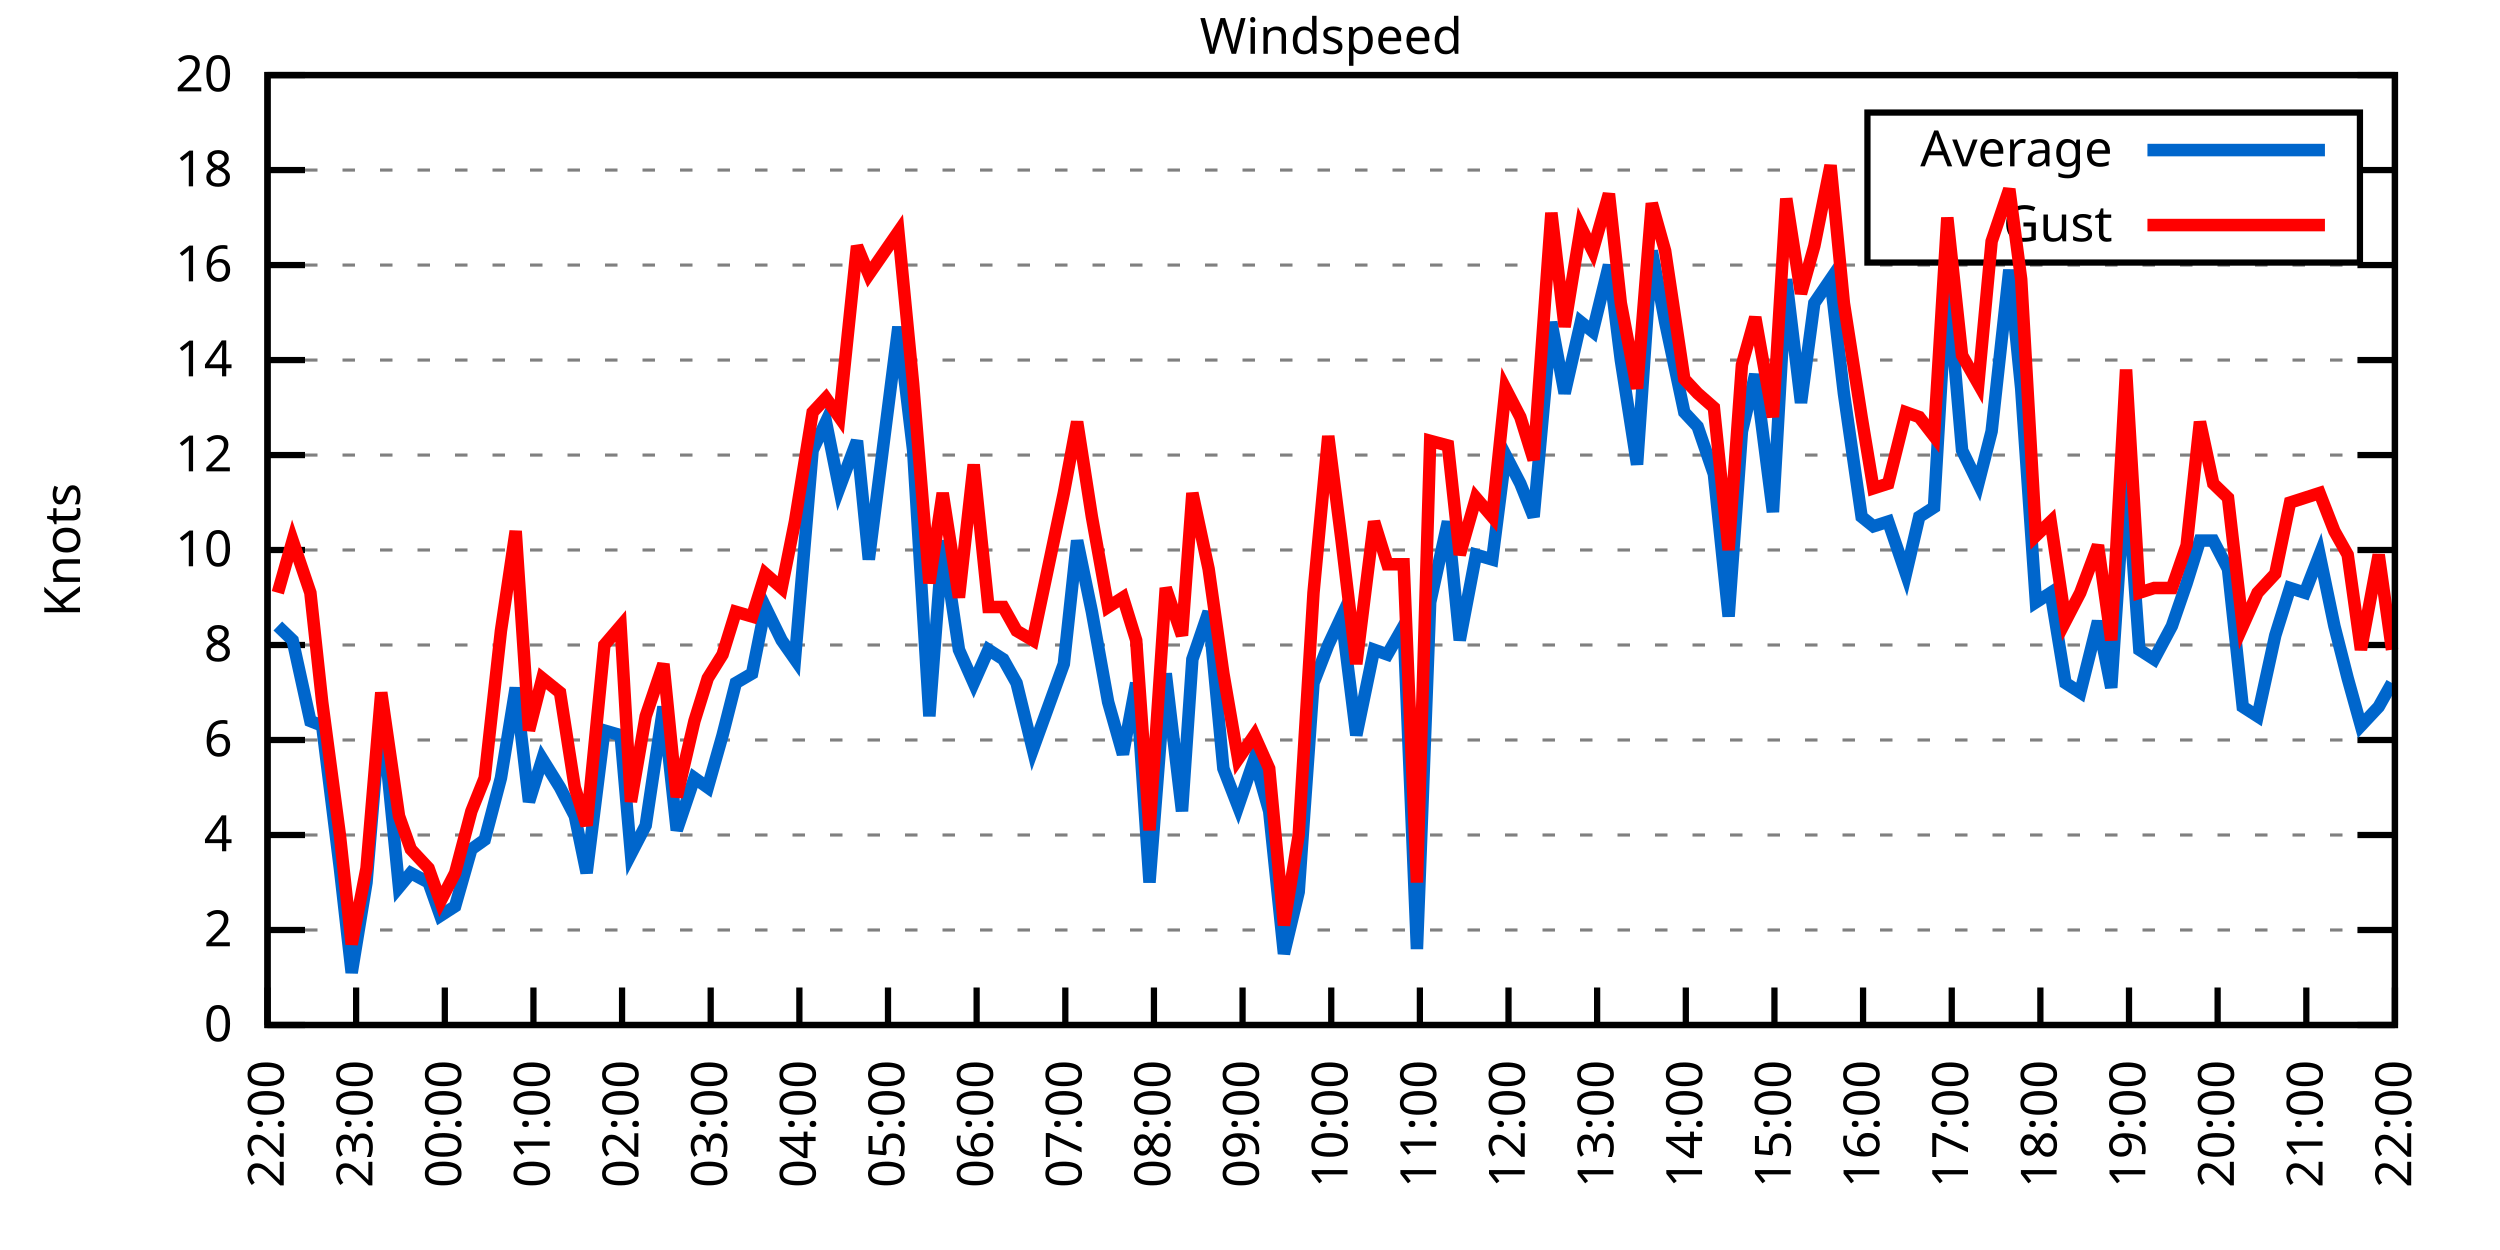
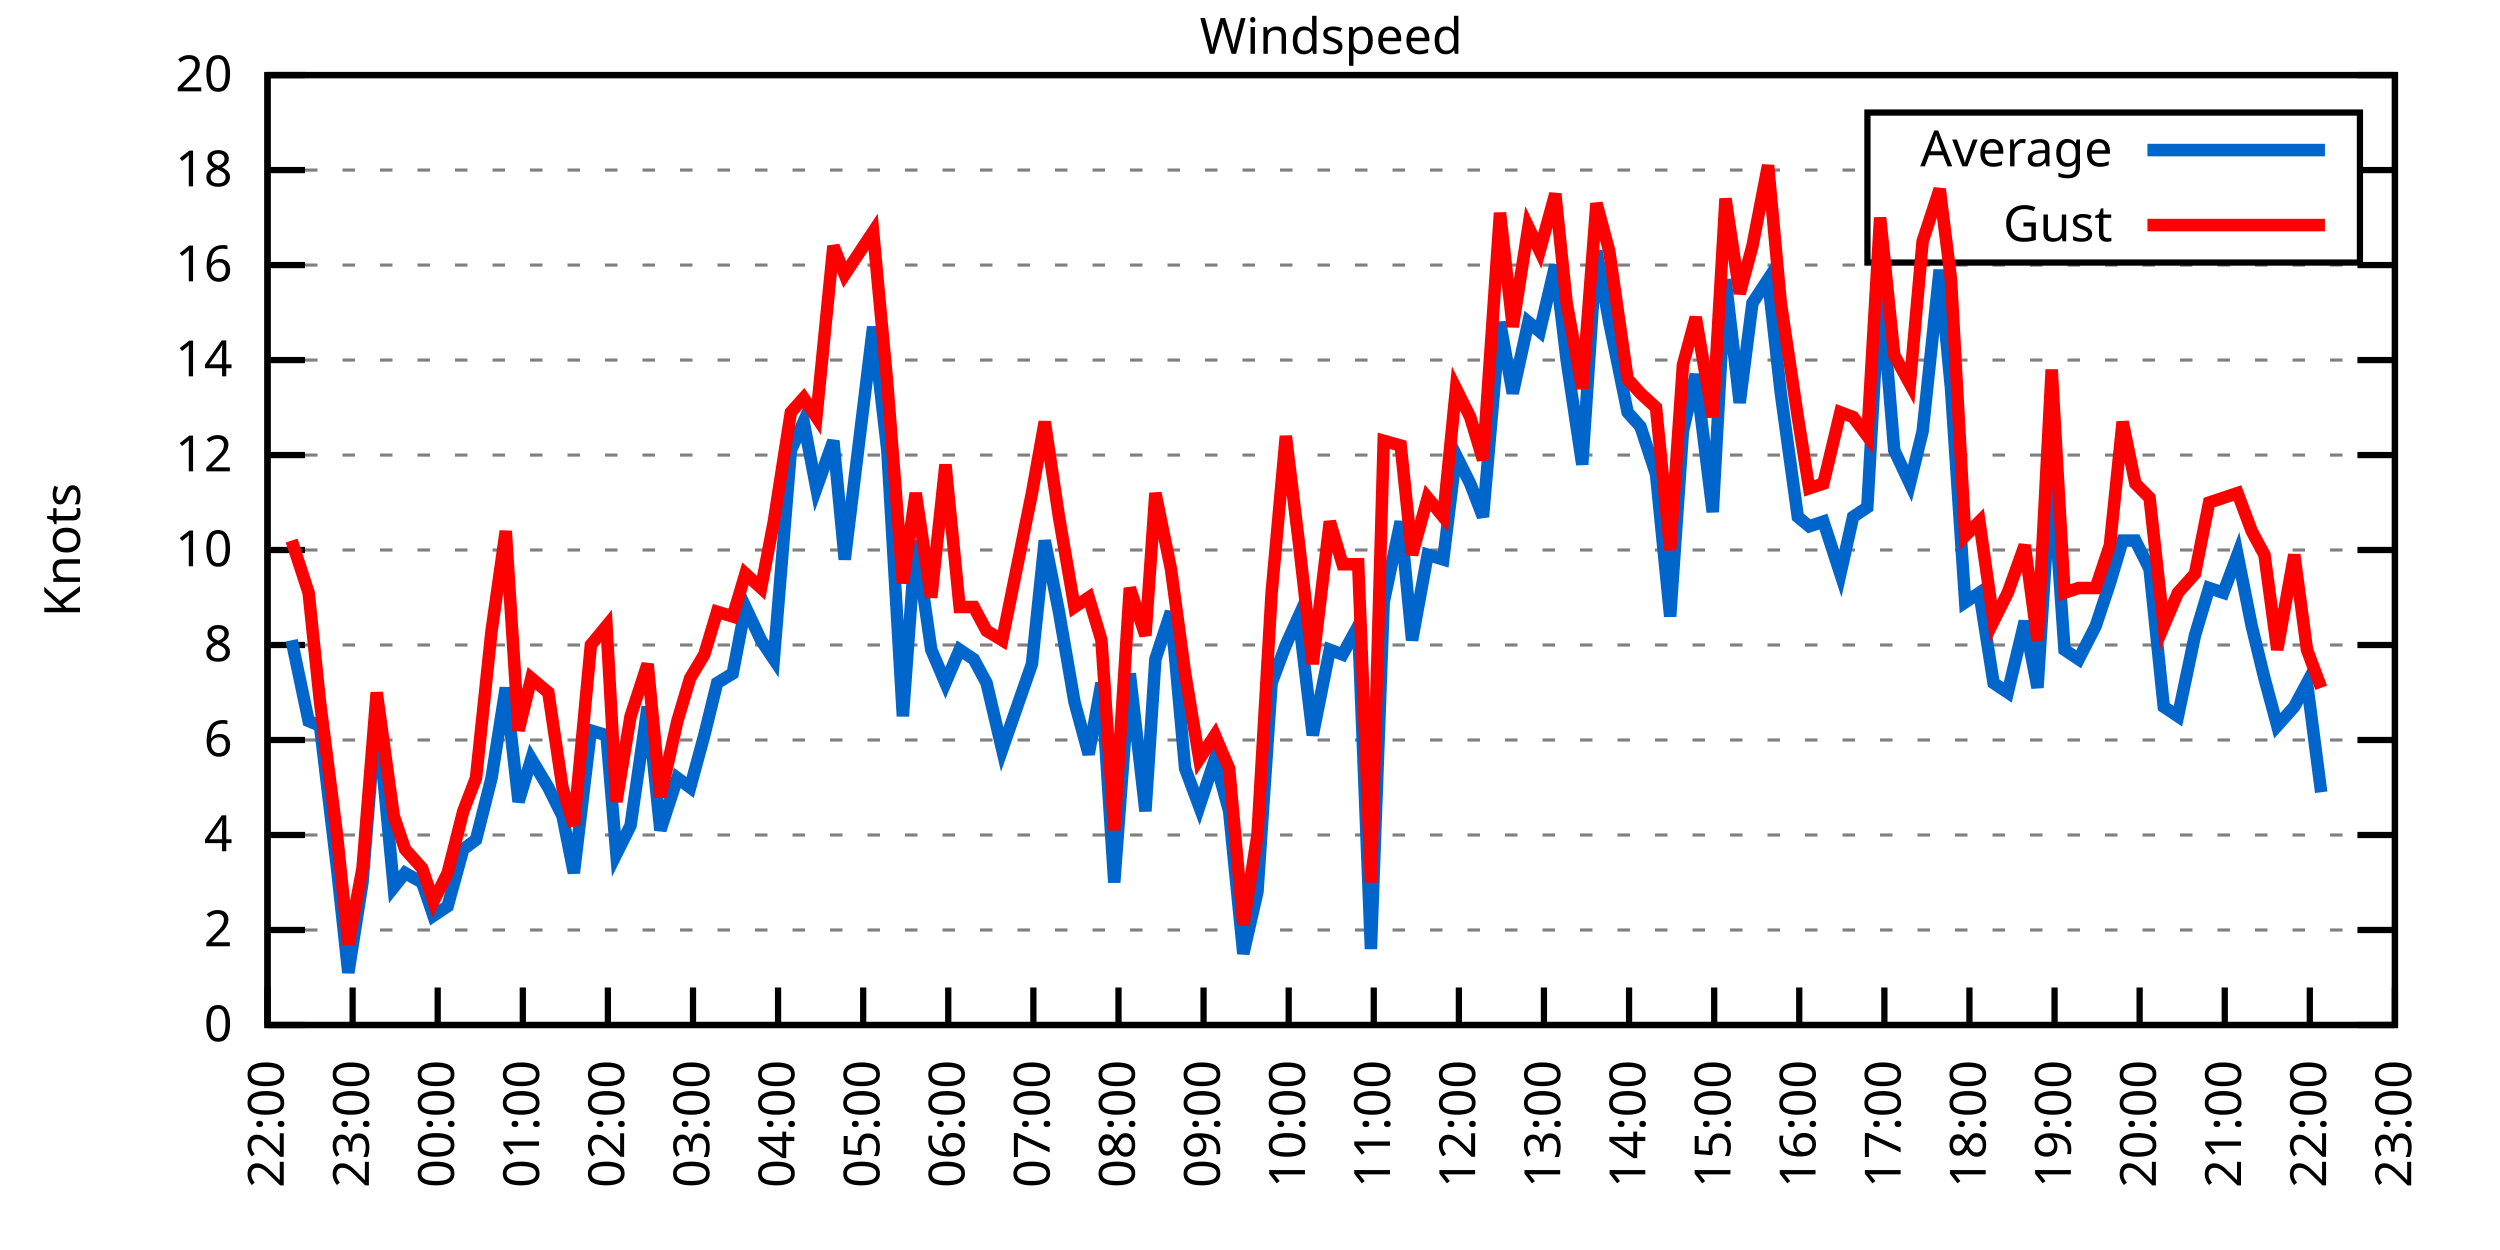
<svg xmlns="http://www.w3.org/2000/svg" xmlns:xlink="http://www.w3.org/1999/xlink" width="400" height="200" viewBox="0 0 400 200">
  <g id="gnuplot_canvas">
    <rect x="0" y="0" width="400" height="200" fill="none" />
    <defs>
      <circle id="gpDot" r="0.5" stroke-width="0.5" stroke="currentColor" />
      <path id="gpPt0" stroke-width="0.333" stroke="currentColor" d="M-1,0 h2 M0,-1 v2" />
      <path id="gpPt1" stroke-width="0.333" stroke="currentColor" d="M-1,-1 L1,1 M1,-1 L-1,1" />
      <path id="gpPt2" stroke-width="0.333" stroke="currentColor" d="M-1,0 L1,0 M0,-1 L0,1 M-1,-1 L1,1 M-1,1 L1,-1" />
      <rect id="gpPt3" stroke-width="0.333" stroke="currentColor" x="-1" y="-1" width="2" height="2" />
      <rect id="gpPt4" stroke-width="0.333" stroke="currentColor" fill="currentColor" x="-1" y="-1" width="2" height="2" />
      <circle id="gpPt5" stroke-width="0.333" stroke="currentColor" cx="0" cy="0" r="1" />
      <use xlink:href="#gpPt5" id="gpPt6" fill="currentColor" stroke="none" />
      <path id="gpPt7" stroke-width="0.333" stroke="currentColor" d="M0,-1.33 L-1.33,0.67 L1.33,0.67 z" />
      <use xlink:href="#gpPt7" id="gpPt8" fill="currentColor" stroke="none" />
      <use xlink:href="#gpPt7" id="gpPt9" stroke="currentColor" transform="rotate(180)" />
      <use xlink:href="#gpPt9" id="gpPt10" fill="currentColor" stroke="none" />
      <use xlink:href="#gpPt3" id="gpPt11" stroke="currentColor" transform="rotate(45)" />
      <use xlink:href="#gpPt11" id="gpPt12" fill="currentColor" stroke="none" />
      <path id="gpPt13" stroke-width="0.333" stroke="currentColor" d="M0,1.330 L1.265,0.411 L0.782,-1.067 L-0.782,-1.076 L-1.265,0.411 z" />
      <use xlink:href="#gpPt13" id="gpPt14" fill="currentColor" stroke="none" />
      <filter id="textbox" filterUnits="objectBoundingBox" x="0" y="0" height="1" width="1">
        <feFlood flood-color="white" flood-opacity="1" result="bgnd" />
        <feComposite in="SourceGraphic" in2="bgnd" operator="atop" />
      </filter>
      <filter id="greybox" filterUnits="objectBoundingBox" x="0" y="0" height="1" width="1">
        <feFlood flood-color="lightgrey" flood-opacity="1" result="grey" />
        <feComposite in="SourceGraphic" in2="grey" operator="atop" />
      </filter>
    </defs>
    <g fill="none" color="white" stroke="currentColor" stroke-width="1.00" stroke-linecap="butt" stroke-linejoin="miter">
</g>
    <g fill="none" color="black" stroke="currentColor" stroke-width="1.00" stroke-linecap="butt" stroke-linejoin="miter">
      <g stroke="none" shape-rendering="crispEdges">
        <polygon fill="rgb(255, 255, 255)" points="42.80,164.00 383.18,164.00 383.18,12.02 42.80,12.02 " />
      </g>
    </g>
    <g fill="none" color="black" stroke="currentColor" stroke-width="1.00" stroke-linecap="butt" stroke-linejoin="miter">
</g>
    <g fill="none" color="black" stroke="black" stroke-width="0.50" stroke-linecap="butt" stroke-linejoin="miter">
</g>
    <g fill="none" color="gray" stroke="currentColor" stroke-width="0.50" stroke-linecap="butt" stroke-linejoin="miter">
      <path stroke="gray" stroke-dasharray="2,4" class="gridline" d="M42.80,164.00 L383.19,164.00  " />
    </g>
    <g fill="none" color="gray" stroke="gray" stroke-width="1.00" stroke-linecap="butt" stroke-linejoin="miter">
</g>
    <g fill="none" color="black" stroke="currentColor" stroke-width="1.00" stroke-linecap="butt" stroke-linejoin="miter">
      <path stroke="black" d="M42.80,164.00 L48.80,164.00 M383.19,164.00 L377.19,164.00  " />
      <g transform="translate(37.20,166.60)" stroke="none" fill="black" font-family="Sans" font-size="8.00" text-anchor="end">
        <text>
          <tspan font-family="Sans"> 0</tspan>
        </text>
      </g>
    </g>
    <g fill="none" color="black" stroke="currentColor" stroke-width="1.00" stroke-linecap="butt" stroke-linejoin="miter">
</g>
    <g fill="none" color="black" stroke="black" stroke-width="0.50" stroke-linecap="butt" stroke-linejoin="miter">
</g>
    <g fill="none" color="gray" stroke="currentColor" stroke-width="0.50" stroke-linecap="butt" stroke-linejoin="miter">
      <path stroke="gray" stroke-dasharray="2,4" class="gridline" d="M42.80,148.80 L383.19,148.80  " />
    </g>
    <g fill="none" color="gray" stroke="gray" stroke-width="1.00" stroke-linecap="butt" stroke-linejoin="miter">
</g>
    <g fill="none" color="black" stroke="currentColor" stroke-width="1.00" stroke-linecap="butt" stroke-linejoin="miter">
      <path stroke="black" d="M42.80,148.80 L48.80,148.80 M383.19,148.80 L377.19,148.80  " />
      <g transform="translate(37.20,151.40)" stroke="none" fill="black" font-family="Sans" font-size="8.00" text-anchor="end">
        <text>
          <tspan font-family="Sans"> 2</tspan>
        </text>
      </g>
    </g>
    <g fill="none" color="black" stroke="currentColor" stroke-width="1.00" stroke-linecap="butt" stroke-linejoin="miter">
</g>
    <g fill="none" color="black" stroke="black" stroke-width="0.50" stroke-linecap="butt" stroke-linejoin="miter">
</g>
    <g fill="none" color="gray" stroke="currentColor" stroke-width="0.50" stroke-linecap="butt" stroke-linejoin="miter">
      <path stroke="gray" stroke-dasharray="2,4" class="gridline" d="M42.80,133.60 L383.19,133.60  " />
    </g>
    <g fill="none" color="gray" stroke="gray" stroke-width="1.00" stroke-linecap="butt" stroke-linejoin="miter">
</g>
    <g fill="none" color="black" stroke="currentColor" stroke-width="1.00" stroke-linecap="butt" stroke-linejoin="miter">
      <path stroke="black" d="M42.80,133.60 L48.80,133.60 M383.19,133.60 L377.19,133.60  " />
      <g transform="translate(37.20,136.20)" stroke="none" fill="black" font-family="Sans" font-size="8.00" text-anchor="end">
        <text>
          <tspan font-family="Sans"> 4</tspan>
        </text>
      </g>
    </g>
    <g fill="none" color="black" stroke="currentColor" stroke-width="1.00" stroke-linecap="butt" stroke-linejoin="miter">
</g>
    <g fill="none" color="black" stroke="black" stroke-width="0.50" stroke-linecap="butt" stroke-linejoin="miter">
</g>
    <g fill="none" color="gray" stroke="currentColor" stroke-width="0.50" stroke-linecap="butt" stroke-linejoin="miter">
      <path stroke="gray" stroke-dasharray="2,4" class="gridline" d="M42.80,118.40 L383.19,118.40  " />
    </g>
    <g fill="none" color="gray" stroke="gray" stroke-width="1.00" stroke-linecap="butt" stroke-linejoin="miter">
</g>
    <g fill="none" color="black" stroke="currentColor" stroke-width="1.00" stroke-linecap="butt" stroke-linejoin="miter">
      <path stroke="black" d="M42.80,118.40 L48.80,118.40 M383.19,118.40 L377.19,118.40  " />
      <g transform="translate(37.20,121.00)" stroke="none" fill="black" font-family="Sans" font-size="8.00" text-anchor="end">
        <text>
          <tspan font-family="Sans"> 6</tspan>
        </text>
      </g>
    </g>
    <g fill="none" color="black" stroke="currentColor" stroke-width="1.00" stroke-linecap="butt" stroke-linejoin="miter">
</g>
    <g fill="none" color="black" stroke="black" stroke-width="0.50" stroke-linecap="butt" stroke-linejoin="miter">
</g>
    <g fill="none" color="gray" stroke="currentColor" stroke-width="0.50" stroke-linecap="butt" stroke-linejoin="miter">
      <path stroke="gray" stroke-dasharray="2,4" class="gridline" d="M42.80,103.20 L383.19,103.20  " />
    </g>
    <g fill="none" color="gray" stroke="gray" stroke-width="1.00" stroke-linecap="butt" stroke-linejoin="miter">
</g>
    <g fill="none" color="black" stroke="currentColor" stroke-width="1.00" stroke-linecap="butt" stroke-linejoin="miter">
      <path stroke="black" d="M42.80,103.20 L48.80,103.20 M383.19,103.20 L377.19,103.20  " />
      <g transform="translate(37.20,105.80)" stroke="none" fill="black" font-family="Sans" font-size="8.00" text-anchor="end">
        <text>
          <tspan font-family="Sans"> 8</tspan>
        </text>
      </g>
    </g>
    <g fill="none" color="black" stroke="currentColor" stroke-width="1.00" stroke-linecap="butt" stroke-linejoin="miter">
</g>
    <g fill="none" color="black" stroke="black" stroke-width="0.50" stroke-linecap="butt" stroke-linejoin="miter">
</g>
    <g fill="none" color="gray" stroke="currentColor" stroke-width="0.50" stroke-linecap="butt" stroke-linejoin="miter">
      <path stroke="gray" stroke-dasharray="2,4" class="gridline" d="M42.80,88.00 L383.19,88.00  " />
    </g>
    <g fill="none" color="gray" stroke="gray" stroke-width="1.00" stroke-linecap="butt" stroke-linejoin="miter">
</g>
    <g fill="none" color="black" stroke="currentColor" stroke-width="1.00" stroke-linecap="butt" stroke-linejoin="miter">
      <path stroke="black" d="M42.80,88.00 L48.80,88.00 M383.19,88.00 L377.19,88.00  " />
      <g transform="translate(37.20,90.60)" stroke="none" fill="black" font-family="Sans" font-size="8.00" text-anchor="end">
        <text>
          <tspan font-family="Sans"> 10</tspan>
        </text>
      </g>
    </g>
    <g fill="none" color="black" stroke="currentColor" stroke-width="1.00" stroke-linecap="butt" stroke-linejoin="miter">
</g>
    <g fill="none" color="black" stroke="black" stroke-width="0.50" stroke-linecap="butt" stroke-linejoin="miter">
</g>
    <g fill="none" color="gray" stroke="currentColor" stroke-width="0.50" stroke-linecap="butt" stroke-linejoin="miter">
      <path stroke="gray" stroke-dasharray="2,4" class="gridline" d="M42.80,72.81 L383.19,72.81  " />
    </g>
    <g fill="none" color="gray" stroke="gray" stroke-width="1.00" stroke-linecap="butt" stroke-linejoin="miter">
</g>
    <g fill="none" color="black" stroke="currentColor" stroke-width="1.00" stroke-linecap="butt" stroke-linejoin="miter">
      <path stroke="black" d="M42.80,72.81 L48.80,72.81 M383.19,72.81 L377.19,72.81  " />
      <g transform="translate(37.20,75.41)" stroke="none" fill="black" font-family="Sans" font-size="8.00" text-anchor="end">
        <text>
          <tspan font-family="Sans"> 12</tspan>
        </text>
      </g>
    </g>
    <g fill="none" color="black" stroke="currentColor" stroke-width="1.00" stroke-linecap="butt" stroke-linejoin="miter">
</g>
    <g fill="none" color="black" stroke="black" stroke-width="0.50" stroke-linecap="butt" stroke-linejoin="miter">
</g>
    <g fill="none" color="gray" stroke="currentColor" stroke-width="0.50" stroke-linecap="butt" stroke-linejoin="miter">
      <path stroke="gray" stroke-dasharray="2,4" class="gridline" d="M42.80,57.61 L383.19,57.61  " />
    </g>
    <g fill="none" color="gray" stroke="gray" stroke-width="1.00" stroke-linecap="butt" stroke-linejoin="miter">
</g>
    <g fill="none" color="black" stroke="currentColor" stroke-width="1.00" stroke-linecap="butt" stroke-linejoin="miter">
      <path stroke="black" d="M42.80,57.61 L48.80,57.61 M383.19,57.61 L377.19,57.61  " />
      <g transform="translate(37.20,60.21)" stroke="none" fill="black" font-family="Sans" font-size="8.00" text-anchor="end">
        <text>
          <tspan font-family="Sans"> 14</tspan>
        </text>
      </g>
    </g>
    <g fill="none" color="black" stroke="currentColor" stroke-width="1.00" stroke-linecap="butt" stroke-linejoin="miter">
</g>
    <g fill="none" color="black" stroke="black" stroke-width="0.50" stroke-linecap="butt" stroke-linejoin="miter">
</g>
    <g fill="none" color="gray" stroke="currentColor" stroke-width="0.50" stroke-linecap="butt" stroke-linejoin="miter">
      <path stroke="gray" stroke-dasharray="2,4" class="gridline" d="M42.80,42.41 L383.19,42.41  " />
    </g>
    <g fill="none" color="gray" stroke="gray" stroke-width="1.00" stroke-linecap="butt" stroke-linejoin="miter">
</g>
    <g fill="none" color="black" stroke="currentColor" stroke-width="1.00" stroke-linecap="butt" stroke-linejoin="miter">
      <path stroke="black" d="M42.80,42.41 L48.80,42.41 M383.19,42.41 L377.19,42.41  " />
      <g transform="translate(37.20,45.01)" stroke="none" fill="black" font-family="Sans" font-size="8.00" text-anchor="end">
        <text>
          <tspan font-family="Sans"> 16</tspan>
        </text>
      </g>
    </g>
    <g fill="none" color="black" stroke="currentColor" stroke-width="1.00" stroke-linecap="butt" stroke-linejoin="miter">
</g>
    <g fill="none" color="black" stroke="black" stroke-width="0.50" stroke-linecap="butt" stroke-linejoin="miter">
</g>
    <g fill="none" color="gray" stroke="currentColor" stroke-width="0.50" stroke-linecap="butt" stroke-linejoin="miter">
      <path stroke="gray" stroke-dasharray="2,4" class="gridline" d="M42.80,27.21 L298.79,27.21 M377.59,27.21 L383.19,27.21  " />
    </g>
    <g fill="none" color="gray" stroke="gray" stroke-width="1.00" stroke-linecap="butt" stroke-linejoin="miter">
</g>
    <g fill="none" color="black" stroke="currentColor" stroke-width="1.00" stroke-linecap="butt" stroke-linejoin="miter">
      <path stroke="black" d="M42.80,27.21 L48.80,27.21 M383.19,27.21 L377.19,27.21  " />
      <g transform="translate(37.20,29.81)" stroke="none" fill="black" font-family="Sans" font-size="8.00" text-anchor="end">
        <text>
          <tspan font-family="Sans"> 18</tspan>
        </text>
      </g>
    </g>
    <g fill="none" color="black" stroke="currentColor" stroke-width="1.00" stroke-linecap="butt" stroke-linejoin="miter">
</g>
    <g fill="none" color="black" stroke="black" stroke-width="0.50" stroke-linecap="butt" stroke-linejoin="miter">
</g>
    <g fill="none" color="gray" stroke="currentColor" stroke-width="0.50" stroke-linecap="butt" stroke-linejoin="miter">
      <path stroke="gray" stroke-dasharray="2,4" class="gridline" d="M42.80,12.01 L383.19,12.01  " />
    </g>
    <g fill="none" color="gray" stroke="gray" stroke-width="1.00" stroke-linecap="butt" stroke-linejoin="miter">
</g>
    <g fill="none" color="black" stroke="currentColor" stroke-width="1.00" stroke-linecap="butt" stroke-linejoin="miter">
      <path stroke="black" d="M42.80,12.01 L48.80,12.01 M383.19,12.01 L377.19,12.01  " />
      <g transform="translate(37.20,14.61)" stroke="none" fill="black" font-family="Sans" font-size="8.00" text-anchor="end">
        <text>
          <tspan font-family="Sans"> 20</tspan>
        </text>
      </g>
    </g>
    <g fill="none" color="black" stroke="currentColor" stroke-width="1.00" stroke-linecap="butt" stroke-linejoin="miter">
      <path stroke="black" d="M42.80,164.00 L42.80,158.00  " />
      <g transform="translate(45.40,169.60) rotate(270.00)" stroke="none" fill="black" font-family="Sans" font-size="8.00" text-anchor="end">
        <text>
          <tspan font-family="Sans">22:00</tspan>
        </text>
      </g>
    </g>
    <g fill="none" color="black" stroke="currentColor" stroke-width="1.00" stroke-linecap="butt" stroke-linejoin="miter">
-       <path stroke="black" d="M56.98,164.00 L56.98,158.00  " />
-       <g transform="translate(59.58,169.60) rotate(270.00)" stroke="none" fill="black" font-family="Sans" font-size="8.00" text-anchor="end">
+       <path stroke="black" d="M56.42,164.00 L56.42,158.00  " />
+       <g transform="translate(59.02,169.60) rotate(270.00)" stroke="none" fill="black" font-family="Sans" font-size="8.00" text-anchor="end">
        <text>
          <tspan font-family="Sans">23:00</tspan>
        </text>
      </g>
    </g>
    <g fill="none" color="black" stroke="currentColor" stroke-width="1.00" stroke-linecap="butt" stroke-linejoin="miter">
-       <path stroke="black" d="M71.17,164.00 L71.17,158.00  " />
-       <g transform="translate(73.77,169.60) rotate(270.00)" stroke="none" fill="black" font-family="Sans" font-size="8.00" text-anchor="end">
+       <path stroke="black" d="M70.03,164.00 L70.03,158.00  " />
+       <g transform="translate(72.63,169.60) rotate(270.00)" stroke="none" fill="black" font-family="Sans" font-size="8.00" text-anchor="end">
        <text>
          <tspan font-family="Sans">00:00</tspan>
        </text>
      </g>
    </g>
    <g fill="none" color="black" stroke="currentColor" stroke-width="1.00" stroke-linecap="butt" stroke-linejoin="miter">
-       <path stroke="black" d="M85.35,164.00 L85.35,158.00  " />
-       <g transform="translate(87.95,169.60) rotate(270.00)" stroke="none" fill="black" font-family="Sans" font-size="8.00" text-anchor="end">
+       <path stroke="black" d="M83.65,164.00 L83.65,158.00  " />
+       <g transform="translate(86.25,169.60) rotate(270.00)" stroke="none" fill="black" font-family="Sans" font-size="8.00" text-anchor="end">
        <text>
          <tspan font-family="Sans">01:00</tspan>
        </text>
      </g>
    </g>
    <g fill="none" color="black" stroke="currentColor" stroke-width="1.00" stroke-linecap="butt" stroke-linejoin="miter">
-       <path stroke="black" d="M99.53,164.00 L99.53,158.00  " />
-       <g transform="translate(102.13,169.60) rotate(270.00)" stroke="none" fill="black" font-family="Sans" font-size="8.00" text-anchor="end">
+       <path stroke="black" d="M97.26,164.00 L97.26,158.00  " />
+       <g transform="translate(99.86,169.60) rotate(270.00)" stroke="none" fill="black" font-family="Sans" font-size="8.00" text-anchor="end">
        <text>
          <tspan font-family="Sans">02:00</tspan>
        </text>
      </g>
    </g>
    <g fill="none" color="black" stroke="currentColor" stroke-width="1.00" stroke-linecap="butt" stroke-linejoin="miter">
-       <path stroke="black" d="M113.71,164.00 L113.71,158.00  " />
-       <g transform="translate(116.31,169.60) rotate(270.00)" stroke="none" fill="black" font-family="Sans" font-size="8.00" text-anchor="end">
+       <path stroke="black" d="M110.88,164.00 L110.88,158.00  " />
+       <g transform="translate(113.48,169.60) rotate(270.00)" stroke="none" fill="black" font-family="Sans" font-size="8.00" text-anchor="end">
        <text>
          <tspan font-family="Sans">03:00</tspan>
        </text>
      </g>
    </g>
    <g fill="none" color="black" stroke="currentColor" stroke-width="1.00" stroke-linecap="butt" stroke-linejoin="miter">
-       <path stroke="black" d="M127.90,164.00 L127.90,158.00  " />
-       <g transform="translate(130.50,169.60) rotate(270.00)" stroke="none" fill="black" font-family="Sans" font-size="8.00" text-anchor="end">
+       <path stroke="black" d="M124.49,164.00 L124.49,158.00  " />
+       <g transform="translate(127.09,169.60) rotate(270.00)" stroke="none" fill="black" font-family="Sans" font-size="8.00" text-anchor="end">
        <text>
          <tspan font-family="Sans">04:00</tspan>
        </text>
      </g>
    </g>
    <g fill="none" color="black" stroke="currentColor" stroke-width="1.00" stroke-linecap="butt" stroke-linejoin="miter">
-       <path stroke="black" d="M142.08,164.00 L142.08,158.00  " />
-       <g transform="translate(144.68,169.60) rotate(270.00)" stroke="none" fill="black" font-family="Sans" font-size="8.00" text-anchor="end">
+       <path stroke="black" d="M138.11,164.00 L138.11,158.00  " />
+       <g transform="translate(140.71,169.60) rotate(270.00)" stroke="none" fill="black" font-family="Sans" font-size="8.00" text-anchor="end">
        <text>
          <tspan font-family="Sans">05:00</tspan>
        </text>
      </g>
    </g>
    <g fill="none" color="black" stroke="currentColor" stroke-width="1.00" stroke-linecap="butt" stroke-linejoin="miter">
-       <path stroke="black" d="M156.26,164.00 L156.26,158.00  " />
-       <g transform="translate(158.86,169.60) rotate(270.00)" stroke="none" fill="black" font-family="Sans" font-size="8.00" text-anchor="end">
+       <path stroke="black" d="M151.72,164.00 L151.72,158.00  " />
+       <g transform="translate(154.32,169.60) rotate(270.00)" stroke="none" fill="black" font-family="Sans" font-size="8.00" text-anchor="end">
        <text>
          <tspan font-family="Sans">06:00</tspan>
        </text>
      </g>
    </g>
    <g fill="none" color="black" stroke="currentColor" stroke-width="1.00" stroke-linecap="butt" stroke-linejoin="miter">
-       <path stroke="black" d="M170.45,164.00 L170.45,158.00  " />
-       <g transform="translate(173.05,169.60) rotate(270.00)" stroke="none" fill="black" font-family="Sans" font-size="8.00" text-anchor="end">
+       <path stroke="black" d="M165.34,164.00 L165.34,158.00  " />
+       <g transform="translate(167.94,169.60) rotate(270.00)" stroke="none" fill="black" font-family="Sans" font-size="8.00" text-anchor="end">
        <text>
          <tspan font-family="Sans">07:00</tspan>
        </text>
      </g>
    </g>
    <g fill="none" color="black" stroke="currentColor" stroke-width="1.00" stroke-linecap="butt" stroke-linejoin="miter">
-       <path stroke="black" d="M184.63,164.00 L184.63,158.00  " />
-       <g transform="translate(187.23,169.60) rotate(270.00)" stroke="none" fill="black" font-family="Sans" font-size="8.00" text-anchor="end">
+       <path stroke="black" d="M178.96,164.00 L178.96,158.00  " />
+       <g transform="translate(181.56,169.60) rotate(270.00)" stroke="none" fill="black" font-family="Sans" font-size="8.00" text-anchor="end">
        <text>
          <tspan font-family="Sans">08:00</tspan>
        </text>
      </g>
    </g>
    <g fill="none" color="black" stroke="currentColor" stroke-width="1.00" stroke-linecap="butt" stroke-linejoin="miter">
-       <path stroke="black" d="M198.81,164.00 L198.81,158.00  " />
-       <g transform="translate(201.41,169.60) rotate(270.00)" stroke="none" fill="black" font-family="Sans" font-size="8.00" text-anchor="end">
+       <path stroke="black" d="M192.57,164.00 L192.57,158.00  " />
+       <g transform="translate(195.17,169.60) rotate(270.00)" stroke="none" fill="black" font-family="Sans" font-size="8.00" text-anchor="end">
        <text>
          <tspan font-family="Sans">09:00</tspan>
        </text>
      </g>
    </g>
    <g fill="none" color="black" stroke="currentColor" stroke-width="1.00" stroke-linecap="butt" stroke-linejoin="miter">
-       <path stroke="black" d="M213.00,164.00 L213.00,158.00  " />
-       <g transform="translate(215.60,169.60) rotate(270.00)" stroke="none" fill="black" font-family="Sans" font-size="8.00" text-anchor="end">
+       <path stroke="black" d="M206.19,164.00 L206.19,158.00  " />
+       <g transform="translate(208.79,169.60) rotate(270.00)" stroke="none" fill="black" font-family="Sans" font-size="8.00" text-anchor="end">
        <text>
          <tspan font-family="Sans">10:00</tspan>
        </text>
      </g>
    </g>
    <g fill="none" color="black" stroke="currentColor" stroke-width="1.00" stroke-linecap="butt" stroke-linejoin="miter">
-       <path stroke="black" d="M227.18,164.00 L227.18,158.00  " />
-       <g transform="translate(229.78,169.60) rotate(270.00)" stroke="none" fill="black" font-family="Sans" font-size="8.00" text-anchor="end">
+       <path stroke="black" d="M219.80,164.00 L219.80,158.00  " />
+       <g transform="translate(222.40,169.60) rotate(270.00)" stroke="none" fill="black" font-family="Sans" font-size="8.00" text-anchor="end">
        <text>
          <tspan font-family="Sans">11:00</tspan>
        </text>
      </g>
    </g>
    <g fill="none" color="black" stroke="currentColor" stroke-width="1.00" stroke-linecap="butt" stroke-linejoin="miter">
-       <path stroke="black" d="M241.36,164.00 L241.36,158.00  " />
-       <g transform="translate(243.96,169.60) rotate(270.00)" stroke="none" fill="black" font-family="Sans" font-size="8.00" text-anchor="end">
+       <path stroke="black" d="M233.42,164.00 L233.42,158.00  " />
+       <g transform="translate(236.02,169.60) rotate(270.00)" stroke="none" fill="black" font-family="Sans" font-size="8.00" text-anchor="end">
        <text>
          <tspan font-family="Sans">12:00</tspan>
        </text>
      </g>
    </g>
    <g fill="none" color="black" stroke="currentColor" stroke-width="1.00" stroke-linecap="butt" stroke-linejoin="miter">
-       <path stroke="black" d="M255.54,164.00 L255.54,158.00  " />
-       <g transform="translate(258.14,169.60) rotate(270.00)" stroke="none" fill="black" font-family="Sans" font-size="8.00" text-anchor="end">
+       <path stroke="black" d="M247.03,164.00 L247.03,158.00  " />
+       <g transform="translate(249.63,169.60) rotate(270.00)" stroke="none" fill="black" font-family="Sans" font-size="8.00" text-anchor="end">
        <text>
          <tspan font-family="Sans">13:00</tspan>
        </text>
      </g>
    </g>
    <g fill="none" color="black" stroke="currentColor" stroke-width="1.00" stroke-linecap="butt" stroke-linejoin="miter">
-       <path stroke="black" d="M269.73,164.00 L269.73,158.00  " />
-       <g transform="translate(272.33,169.60) rotate(270.00)" stroke="none" fill="black" font-family="Sans" font-size="8.00" text-anchor="end">
+       <path stroke="black" d="M260.65,164.00 L260.65,158.00  " />
+       <g transform="translate(263.25,169.60) rotate(270.00)" stroke="none" fill="black" font-family="Sans" font-size="8.00" text-anchor="end">
        <text>
          <tspan font-family="Sans">14:00</tspan>
        </text>
      </g>
    </g>
    <g fill="none" color="black" stroke="currentColor" stroke-width="1.00" stroke-linecap="butt" stroke-linejoin="miter">
-       <path stroke="black" d="M283.91,164.00 L283.91,158.00  " />
-       <g transform="translate(286.51,169.60) rotate(270.00)" stroke="none" fill="black" font-family="Sans" font-size="8.00" text-anchor="end">
+       <path stroke="black" d="M274.27,164.00 L274.27,158.00  " />
+       <g transform="translate(276.87,169.60) rotate(270.00)" stroke="none" fill="black" font-family="Sans" font-size="8.00" text-anchor="end">
        <text>
          <tspan font-family="Sans">15:00</tspan>
        </text>
      </g>
    </g>
    <g fill="none" color="black" stroke="currentColor" stroke-width="1.00" stroke-linecap="butt" stroke-linejoin="miter">
-       <path stroke="black" d="M298.09,164.00 L298.09,158.00  " />
-       <g transform="translate(300.69,169.60) rotate(270.00)" stroke="none" fill="black" font-family="Sans" font-size="8.00" text-anchor="end">
+       <path stroke="black" d="M287.88,164.00 L287.88,158.00  " />
+       <g transform="translate(290.48,169.60) rotate(270.00)" stroke="none" fill="black" font-family="Sans" font-size="8.00" text-anchor="end">
        <text>
          <tspan font-family="Sans">16:00</tspan>
        </text>
      </g>
    </g>
    <g fill="none" color="black" stroke="currentColor" stroke-width="1.00" stroke-linecap="butt" stroke-linejoin="miter">
-       <path stroke="black" d="M312.28,164.00 L312.28,158.00  " />
-       <g transform="translate(314.88,169.60) rotate(270.00)" stroke="none" fill="black" font-family="Sans" font-size="8.00" text-anchor="end">
+       <path stroke="black" d="M301.50,164.00 L301.50,158.00  " />
+       <g transform="translate(304.10,169.60) rotate(270.00)" stroke="none" fill="black" font-family="Sans" font-size="8.00" text-anchor="end">
        <text>
          <tspan font-family="Sans">17:00</tspan>
        </text>
      </g>
    </g>
    <g fill="none" color="black" stroke="currentColor" stroke-width="1.00" stroke-linecap="butt" stroke-linejoin="miter">
-       <path stroke="black" d="M326.46,164.00 L326.46,158.00  " />
-       <g transform="translate(329.06,169.60) rotate(270.00)" stroke="none" fill="black" font-family="Sans" font-size="8.00" text-anchor="end">
+       <path stroke="black" d="M315.11,164.00 L315.11,158.00  " />
+       <g transform="translate(317.71,169.60) rotate(270.00)" stroke="none" fill="black" font-family="Sans" font-size="8.00" text-anchor="end">
        <text>
          <tspan font-family="Sans">18:00</tspan>
        </text>
      </g>
    </g>
    <g fill="none" color="black" stroke="currentColor" stroke-width="1.00" stroke-linecap="butt" stroke-linejoin="miter">
-       <path stroke="black" d="M340.64,164.00 L340.64,158.00  " />
-       <g transform="translate(343.24,169.60) rotate(270.00)" stroke="none" fill="black" font-family="Sans" font-size="8.00" text-anchor="end">
+       <path stroke="black" d="M328.73,164.00 L328.73,158.00  " />
+       <g transform="translate(331.33,169.60) rotate(270.00)" stroke="none" fill="black" font-family="Sans" font-size="8.00" text-anchor="end">
        <text>
          <tspan font-family="Sans">19:00</tspan>
        </text>
      </g>
    </g>
    <g fill="none" color="black" stroke="currentColor" stroke-width="1.00" stroke-linecap="butt" stroke-linejoin="miter">
-       <path stroke="black" d="M354.82,164.00 L354.82,158.00  " />
-       <g transform="translate(357.42,169.60) rotate(270.00)" stroke="none" fill="black" font-family="Sans" font-size="8.00" text-anchor="end">
+       <path stroke="black" d="M342.34,164.00 L342.34,158.00  " />
+       <g transform="translate(344.94,169.60) rotate(270.00)" stroke="none" fill="black" font-family="Sans" font-size="8.00" text-anchor="end">
        <text>
          <tspan font-family="Sans">20:00</tspan>
        </text>
      </g>
    </g>
    <g fill="none" color="black" stroke="currentColor" stroke-width="1.00" stroke-linecap="butt" stroke-linejoin="miter">
-       <path stroke="black" d="M369.01,164.00 L369.01,158.00  " />
-       <g transform="translate(371.61,169.60) rotate(270.00)" stroke="none" fill="black" font-family="Sans" font-size="8.00" text-anchor="end">
+       <path stroke="black" d="M355.96,164.00 L355.96,158.00  " />
+       <g transform="translate(358.56,169.60) rotate(270.00)" stroke="none" fill="black" font-family="Sans" font-size="8.00" text-anchor="end">
        <text>
          <tspan font-family="Sans">21:00</tspan>
+         </text>
+       </g>
+     </g>
+     <g fill="none" color="black" stroke="currentColor" stroke-width="1.00" stroke-linecap="butt" stroke-linejoin="miter">
+       <path stroke="black" d="M369.57,164.00 L369.57,158.00  " />
+       <g transform="translate(372.17,169.60) rotate(270.00)" stroke="none" fill="black" font-family="Sans" font-size="8.00" text-anchor="end">
+         <text>
+           <tspan font-family="Sans">22:00</tspan>
        </text>
      </g>
    </g>
    <g fill="none" color="black" stroke="currentColor" stroke-width="1.00" stroke-linecap="butt" stroke-linejoin="miter">
      <path stroke="black" d="M383.19,164.00 L383.19,158.00  " />
      <g transform="translate(385.79,169.60) rotate(270.00)" stroke="none" fill="black" font-family="Sans" font-size="8.00" text-anchor="end">
        <text>
-           <tspan font-family="Sans">22:00</tspan>
+           <tspan font-family="Sans">23:00</tspan>
        </text>
      </g>
    </g>
    <g fill="none" color="black" stroke="currentColor" stroke-width="1.00" stroke-linecap="butt" stroke-linejoin="miter">
</g>
    <g fill="none" color="black" stroke="currentColor" stroke-width="1.00" stroke-linecap="butt" stroke-linejoin="miter">
      <path stroke="black" d="M42.80,12.01 L42.80,164.00 L383.19,164.00 L383.19,12.01 L42.80,12.01 Z  " />
    </g>
    <g fill="none" color="black" stroke="currentColor" stroke-width="1.00" stroke-linecap="butt" stroke-linejoin="miter">
</g>
    <g fill="none" color="black" stroke="currentColor" stroke-width="1.00" stroke-linecap="butt" stroke-linejoin="miter">
      <path stroke="black" d="M298.79,42.01 L298.79,18.01 L377.59,18.01 L377.59,42.01 L298.79,42.01 Z  " />
    </g>
    <g id="Windspeed_plot_1">
      <g fill="none" color="white" stroke="black" stroke-width="2.00" stroke-linecap="butt" stroke-linejoin="miter">
</g>
      <g fill="none" color="black" stroke="currentColor" stroke-width="2.00" stroke-linecap="butt" stroke-linejoin="miter">
        <g transform="translate(337.99,26.61)" stroke="none" fill="black" font-family="Sans" font-size="8.00" text-anchor="end">
          <text>
            <tspan font-family="Sans">Average</tspan>
          </text>
        </g>
      </g>
      <g fill="none" color="black" stroke="currentColor" stroke-width="2.00" stroke-linecap="butt" stroke-linejoin="miter">
-         <path stroke="rgb(  0, 102, 204)" d="M343.59,24.01 L371.99,24.01 M44.45,100.16 L46.82,102.44 L49.66,115.36 L51.55,116.12 L54.38,138.92 L56.27,155.64   L58.64,141.20 L61.00,113.08 L63.84,141.96 L65.73,139.68 L68.57,141.20 L70.46,146.52 L72.82,145.00 L75.42,135.88   L77.55,134.36 L80.15,124.48 L82.51,110.04 L84.64,128.28 L86.77,121.44 L89.60,126.00 L91.97,130.56 L93.86,139.68   L96.70,116.88 L99.30,117.64 L100.95,136.64 L103.31,132.08 L106.15,113.08 L108.28,132.84 L111.11,124.48 L113.24,126.00   L115.61,117.64 L117.73,109.28 L120.33,107.76 L122.46,97.12 L125.06,102.44 L127.19,105.48 L130.02,72.05 L132.15,67.49   L134.28,78.13 L137.12,70.53 L139.01,89.52 L143.74,52.29 L146.10,72.05 L148.70,114.60 L150.83,86.49 L153.43,103.96   L155.79,109.28 L158.15,103.96 L160.52,105.48 L162.65,109.28 L165.25,119.92 L170.21,106.24 L172.34,86.49 L174.70,97.88   L177.30,112.32 L179.67,120.68 L181.79,109.28 L183.92,141.20 L186.52,107.76 L189.12,129.80 L190.78,105.48 L193.38,97.88   L195.74,122.96 L198.10,129.04 L200.70,121.44 L203.07,129.80 L205.43,152.60 L207.79,142.72 L210.16,109.28 L212.52,103.20   L214.65,98.64 L217.01,117.64 L219.85,103.96 L221.98,104.72 L224.58,100.16 L226.71,151.84 L228.83,96.36 L231.67,83.45   L233.56,102.44 L236.16,88.76 L238.76,89.52 L240.89,72.81 L243.25,77.37 L245.38,82.69 L248.22,51.53 L250.34,62.93   L252.94,51.53 L254.83,53.05 L257.43,42.41 L259.33,57.61 L261.93,74.33 L264.29,40.13 L266.42,51.53 L269.49,65.97   L271.62,68.25 L274.22,75.85 L276.58,98.64 L278.71,69.01 L280.84,59.89 L283.67,81.93 L285.80,44.69 L288.16,64.45   L290.29,48.49 L292.89,44.69 L295.02,62.93 L297.86,82.69 L299.75,84.21 L302.11,83.45 L304.95,91.80 L307.08,82.69   L309.44,81.17 L311.57,44.69 L313.93,72.05 L316.53,77.37 L318.66,69.01 L321.49,43.17 L323.39,62.17 L325.75,96.36   L328.11,94.84 L330.48,109.28 L332.84,110.80 L335.68,99.40 L337.80,110.04 L340.17,74.33 L342.30,103.96 L344.66,105.48   L347.50,100.16 L349.86,93.32 L351.99,86.49 L354.12,86.49 L356.48,91.04 L358.84,113.08 L361.21,114.60 L364.04,101.68   L366.41,94.08 L368.77,94.84 L371.13,88.76 L373.50,100.16 L375.63,108.52 L377.75,116.12 L380.59,113.08 L382.72,109.28    " />
+         <path stroke="rgb(  0, 102, 204)" d="M343.59,24.01 L371.99,24.01 M46.66,102.44 L49.38,115.36 L51.20,116.12 L53.92,138.92 L55.73,155.64 L58.00,141.20   L60.27,113.08 L63.00,141.96 L64.81,139.68 L67.54,141.20 L69.35,146.52 L71.62,145.00 L74.12,135.88 L76.16,134.36   L78.65,124.48 L80.92,110.04 L82.97,128.28 L85.01,121.44 L87.73,126.00 L90.00,130.56 L91.82,139.68 L94.54,116.88   L97.04,117.64 L98.62,136.64 L100.89,132.08 L103.62,113.08 L105.66,132.84 L108.38,124.48 L110.42,126.00 L112.69,117.64   L114.74,109.28 L117.23,107.76 L119.27,97.12 L121.77,102.44 L123.81,105.48 L126.54,72.05 L128.58,67.49 L130.62,78.13   L133.34,70.53 L135.16,89.52 L139.70,52.29 L141.97,72.05 L144.46,114.60 L146.51,86.49 L149.00,103.96 L151.27,109.28   L153.54,103.96 L155.81,105.48 L157.85,109.28 L160.35,119.92 L165.11,106.24 L167.16,86.49 L169.43,97.88 L171.92,112.32   L174.19,120.68 L176.23,109.28 L178.28,141.20 L180.77,107.76 L183.27,129.80 L184.86,105.48 L187.35,97.88 L189.62,122.96   L191.89,129.04 L194.39,121.44 L196.66,129.80 L198.93,152.60 L201.19,142.72 L203.46,109.28 L205.73,103.20 L207.78,98.64   L210.04,117.64 L212.77,103.96 L214.81,104.72 L217.31,100.16 L219.35,151.84 L221.39,96.36 L224.11,83.45 L225.93,102.44   L228.43,88.76 L230.92,89.52 L232.96,72.81 L235.23,77.37 L237.28,82.69 L240.00,51.53 L242.04,62.93 L244.54,51.53   L246.35,53.05 L248.85,42.41 L250.66,57.61 L253.16,74.33 L255.43,40.13 L257.47,51.53 L260.42,65.97 L262.47,68.25   L264.96,75.85 L267.23,98.64 L269.27,69.01 L271.32,59.89 L274.04,81.93 L276.08,44.69 L278.35,64.45 L280.39,48.49   L282.89,44.69 L284.93,62.93 L287.65,82.69 L289.47,84.21 L291.74,83.45 L294.46,91.80 L296.50,82.69 L298.77,81.17   L300.82,44.69 L303.08,72.05 L305.58,77.37 L307.62,69.01 L310.35,43.17 L312.16,62.17 L314.43,96.36 L316.70,94.84   L318.97,109.28 L321.24,110.80 L323.96,99.40 L326.00,110.04 L328.27,74.33 L330.32,103.96 L332.59,105.48 L335.31,100.16   L337.58,93.32 L339.62,86.49 L341.66,86.49 L343.93,91.04 L346.20,113.08 L348.47,114.60 L351.19,101.68 L353.46,94.08   L355.73,94.84 L358.00,88.76 L360.27,100.16 L362.31,108.52 L364.36,116.12 L367.08,113.08 L369.12,109.28 L371.39,126.76    " />
      </g>
    </g>
    <g id="Windspeed_plot_2">
      <g fill="none" color="black" stroke="currentColor" stroke-width="2.00" stroke-linecap="butt" stroke-linejoin="miter">
        <g transform="translate(337.99,38.61)" stroke="none" fill="black" font-family="Sans" font-size="8.00" text-anchor="end">
          <text>
            <tspan font-family="Sans">Gust</tspan>
          </text>
        </g>
      </g>
      <g fill="none" color="black" stroke="currentColor" stroke-width="2.00" stroke-linecap="butt" stroke-linejoin="miter">
-         <path stroke="rgb(255,   0,   0)" d="M343.59,36.01 L371.99,36.01 M44.45,94.84 L46.82,86.49 L49.66,94.84 L51.55,112.32 L54.38,133.60 L56.27,151.08   L58.64,138.92 L61.00,110.80 L63.84,130.56 L65.73,135.88 L68.57,138.92 L70.46,144.24 L72.82,139.68 L75.42,129.80   L77.55,124.48 L80.15,100.92 L82.51,84.97 L84.64,116.88 L86.77,108.52 L89.60,110.80 L91.97,126.00 L93.86,132.08   L96.70,103.20 L99.30,100.16 L100.95,128.28 L103.31,114.60 L106.15,106.24 L108.28,127.52 L111.11,115.36 L113.24,108.52   L115.61,104.72 L117.73,97.88 L120.33,98.64 L122.46,91.80 L125.06,94.08 L127.19,83.45 L130.02,65.97 L132.15,63.69   L134.28,66.73 L137.12,39.37 L139.01,43.93 L143.74,37.09 L146.10,61.41 L148.70,93.32 L150.83,78.89 L153.43,95.60   L155.79,74.33 L158.15,97.12 L160.52,97.12 L162.65,100.92 L165.25,102.44 L170.21,78.89 L172.34,67.49 L174.70,82.69   L177.30,97.12 L179.67,95.60 L181.79,102.44 L183.92,132.84 L186.52,94.08 L189.12,101.68 L190.78,78.89 L193.38,91.04   L195.74,107.76 L198.10,121.44 L200.70,117.64 L203.07,122.96 L205.43,148.04 L207.79,133.60 L210.16,94.84 L212.52,69.77   L214.65,86.49 L217.01,106.24 L219.85,83.45 L221.98,90.28 L224.58,90.28 L226.71,141.20 L228.83,70.53 L231.67,71.29   L233.56,88.76 L236.16,79.65 L238.76,82.69 L240.89,62.17 L243.25,66.73 L245.38,73.57 L248.22,34.05 L250.34,52.29   L252.94,36.33 L254.83,40.13 L257.43,31.01 L259.33,48.49 L261.93,62.17 L264.29,32.53 L266.42,40.13 L269.49,60.65   L271.62,62.93 L274.22,65.21 L276.58,88.00 L278.71,58.37 L280.84,50.77 L283.67,66.73 L285.80,31.77 L288.16,46.97   L290.29,39.37 L292.89,26.45 L295.02,48.49 L297.86,66.73 L299.75,78.13 L302.11,77.37 L304.95,65.97 L307.08,66.73   L309.44,69.77 L311.57,34.81 L313.93,56.85 L316.53,61.41 L318.66,38.61 L321.49,30.25 L323.39,44.69 L325.75,85.73   L328.11,83.45 L330.48,99.40 L332.84,94.84 L335.68,87.25 L337.80,102.44 L340.17,59.13 L342.30,94.84 L344.66,94.08   L347.50,94.08 L349.86,87.25 L351.99,67.49 L354.12,77.37 L356.48,79.65 L358.84,100.16 L361.21,94.84 L364.04,91.80   L366.41,80.41 L368.77,79.65 L371.13,78.89 L373.50,84.97 L375.63,88.76 L377.75,103.96 L380.59,88.76 L382.72,103.96    " />
+         <path stroke="rgb(255,   0,   0)" d="M343.59,36.01 L371.99,36.01 M46.66,86.49 L49.38,94.84 L51.20,112.32 L53.92,133.60 L55.73,151.08 L58.00,138.92   L60.27,110.80 L63.00,130.56 L64.81,135.88 L67.54,138.92 L69.35,144.24 L71.62,139.68 L74.12,129.80 L76.16,124.48   L78.65,100.92 L80.92,84.97 L82.97,116.88 L85.01,108.52 L87.73,110.80 L90.00,126.00 L91.82,132.08 L94.54,103.20   L97.04,100.16 L98.62,128.28 L100.89,114.60 L103.62,106.24 L105.66,127.52 L108.38,115.36 L110.42,108.52 L112.69,104.72   L114.74,97.88 L117.23,98.64 L119.27,91.80 L121.77,94.08 L123.81,83.45 L126.54,65.97 L128.58,63.69 L130.62,66.73   L133.34,39.37 L135.16,43.93 L139.70,37.09 L141.97,61.41 L144.46,93.32 L146.51,78.89 L149.00,95.60 L151.27,74.33   L153.54,97.12 L155.81,97.12 L157.85,100.92 L160.35,102.44 L165.11,78.89 L167.16,67.49 L169.43,82.69 L171.92,97.12   L174.19,95.60 L176.23,102.44 L178.28,132.84 L180.77,94.08 L183.27,101.68 L184.86,78.89 L187.35,91.04 L189.62,107.76   L191.89,121.44 L194.39,117.64 L196.66,122.96 L198.93,148.04 L201.19,133.60 L203.46,94.84 L205.73,69.77 L207.78,86.49   L210.04,106.24 L212.77,83.45 L214.81,90.28 L217.31,90.28 L219.35,141.20 L221.39,70.53 L224.11,71.29 L225.93,88.76   L228.43,79.65 L230.92,82.69 L232.96,62.17 L235.23,66.73 L237.28,73.57 L240.00,34.05 L242.04,52.29 L244.54,36.33   L246.35,40.13 L248.85,31.01 L250.66,48.49 L253.16,62.17 L255.43,32.53 L257.47,40.13 L260.42,60.65 L262.47,62.93   L264.96,65.21 L267.23,88.00 L269.27,58.37 L271.32,50.77 L274.04,66.73 L276.08,31.77 L278.35,46.97 L280.39,39.37   L282.89,26.45 L284.93,48.49 L287.65,66.73 L289.47,78.13 L291.74,77.37 L294.46,65.97 L296.50,66.73 L298.77,69.77   L300.82,34.81 L303.08,56.85 L305.58,61.41 L307.62,38.61 L310.35,30.25 L312.16,44.69 L314.43,85.73 L316.70,83.45   L318.97,99.40 L321.24,94.84 L323.96,87.25 L326.00,102.44 L328.27,59.13 L330.32,94.84 L332.59,94.08 L335.31,94.08   L337.58,87.25 L339.62,67.49 L341.66,77.37 L343.93,79.65 L346.20,100.16 L348.47,94.84 L351.19,91.80 L353.46,80.41   L355.73,79.65 L358.00,78.89 L360.27,84.97 L362.31,88.76 L364.36,103.96 L367.08,88.76 L369.12,103.96 L371.39,110.04    " />
      </g>
    </g>
    <g fill="none" color="black" stroke="currentColor" stroke-width="2.00" stroke-linecap="butt" stroke-linejoin="miter">
</g>
    <g fill="none" color="black" stroke="black" stroke-width="1.00" stroke-linecap="butt" stroke-linejoin="miter">
</g>
    <g fill="none" color="black" stroke="currentColor" stroke-width="1.00" stroke-linecap="butt" stroke-linejoin="miter">
      <path stroke="black" d="M42.80,12.01 L42.80,164.00 L383.19,164.00 L383.19,12.01 L42.80,12.01 Z  " />
      <g transform="translate(12.80,88.01) rotate(270.00)" stroke="none" fill="black" font-family="Sans" font-size="8.00" text-anchor="middle">
        <text>
          <tspan font-family="Sans">Knots</tspan>
        </text>
      </g>
    </g>
    <g fill="none" color="black" stroke="currentColor" stroke-width="1.00" stroke-linecap="butt" stroke-linejoin="miter">
</g>
    <g fill="none" color="black" stroke="currentColor" stroke-width="1.00" stroke-linecap="butt" stroke-linejoin="miter">
      <g transform="translate(212.99,8.61)" stroke="none" fill="black" font-family="Sans" font-size="8.00" text-anchor="middle">
        <text>
          <tspan font-family="Sans">Windspeed</tspan>
        </text>
      </g>
    </g>
    <g fill="none" color="black" stroke="currentColor" stroke-width="1.00" stroke-linecap="butt" stroke-linejoin="miter">
</g>
  </g>
</svg>
